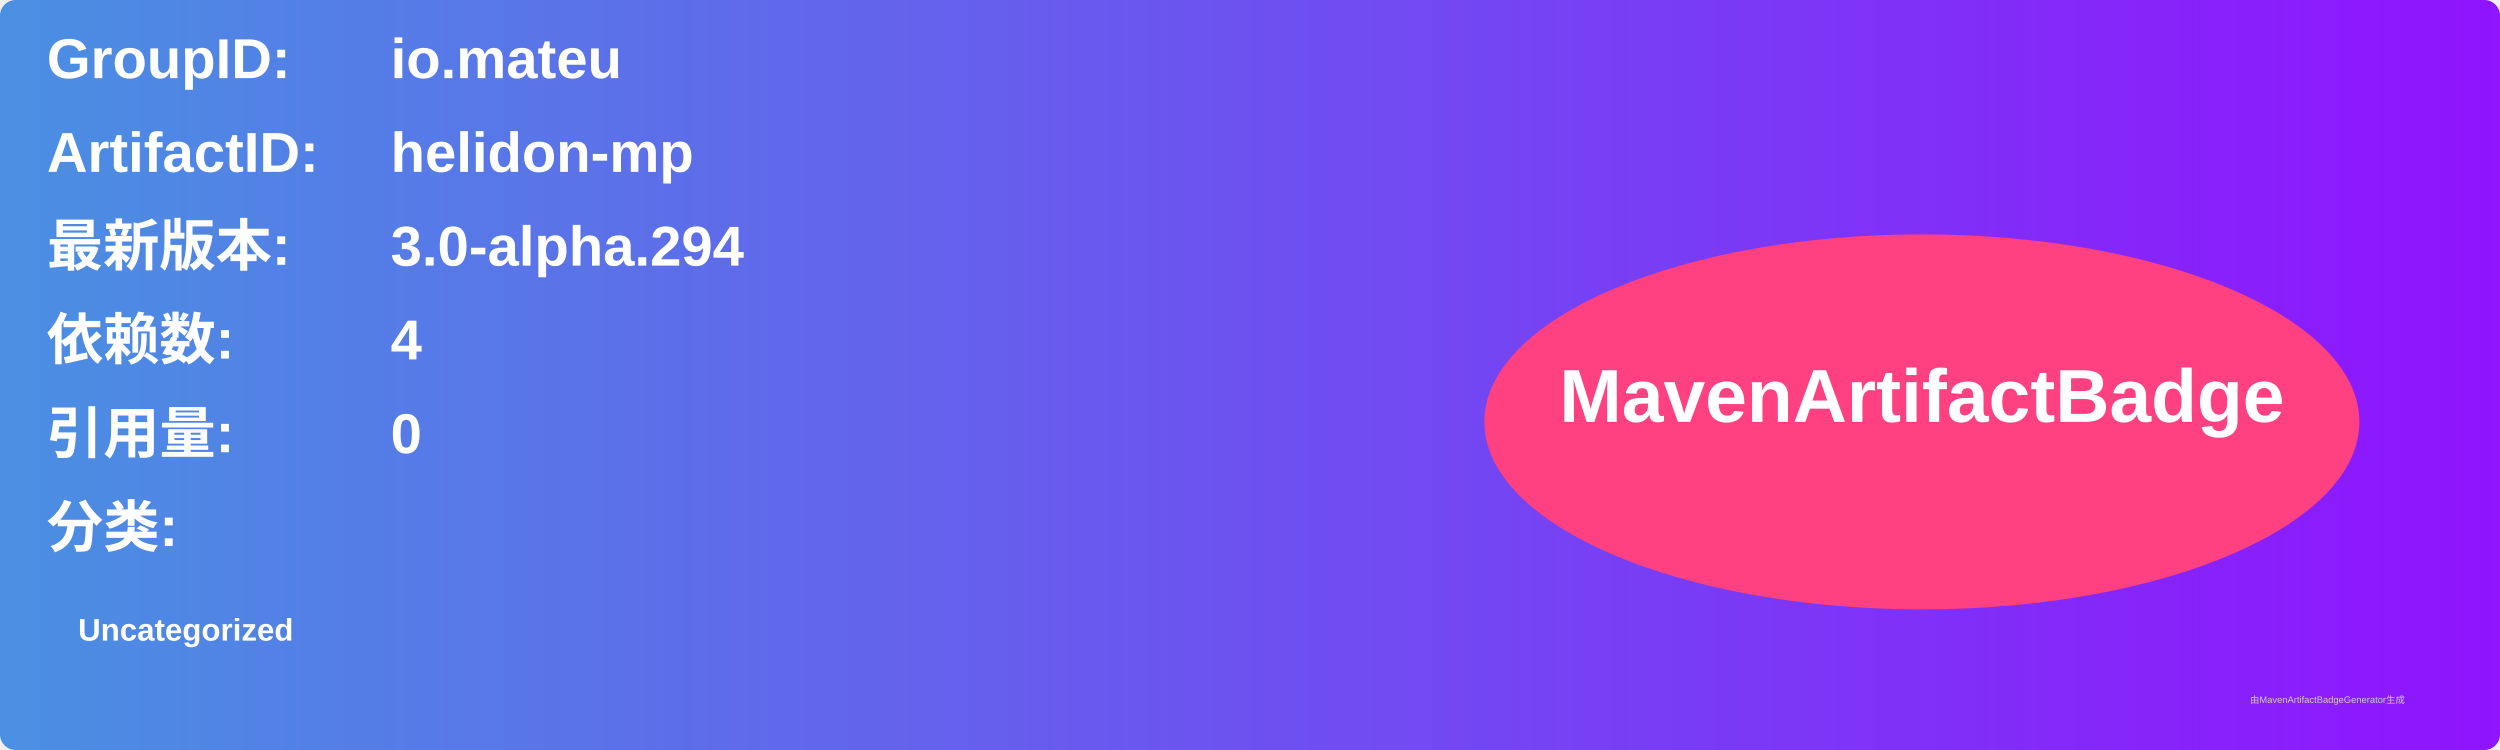
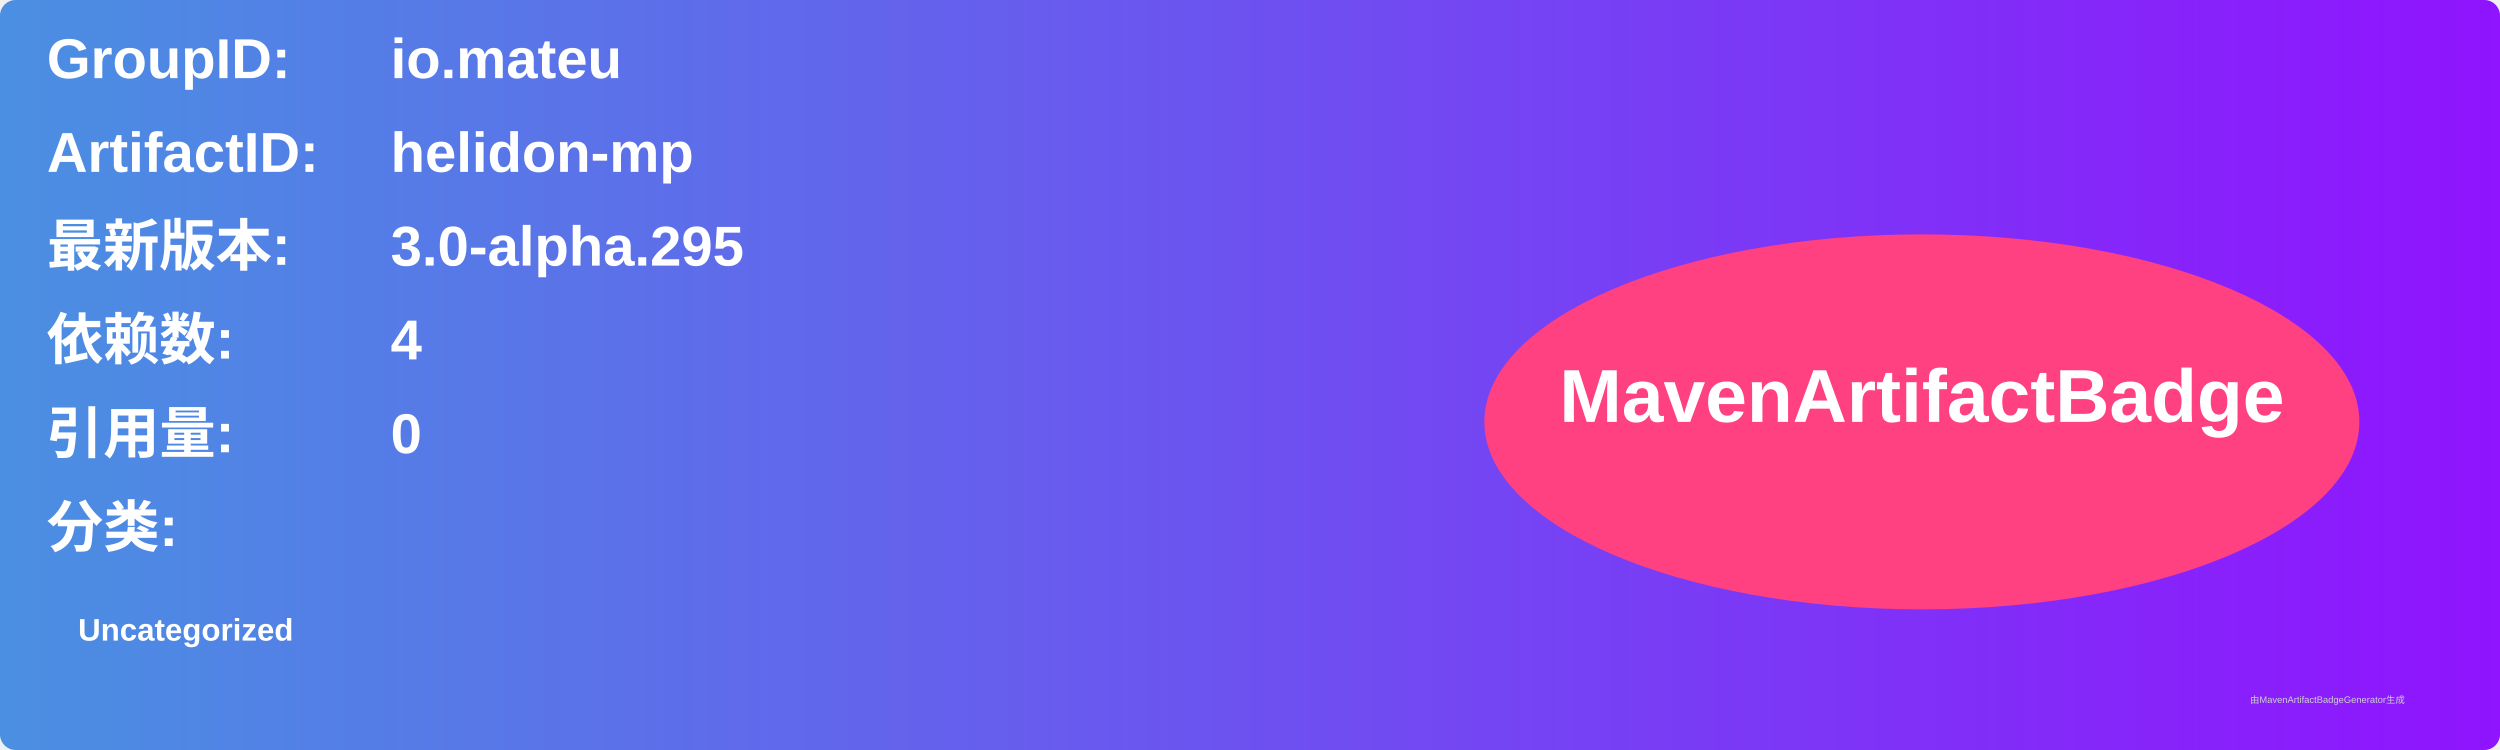
<svg xmlns="http://www.w3.org/2000/svg" width="800" height="240" viewBox="0 0 800 240">
  <linearGradient id="grad" x1="0%" y1="0%" x2="100%" y2="0%">
    <stop offset="0%" stop-color="#4a90e2" />
    <stop offset="100%" stop-color="#9013fe" />
  </linearGradient>
  <rect width="100%" height="100%" rx="5" ry="5" fill="url(#grad)" />
  <g transform="translate(15, 15)">
    <text x="0" y="10" font-family="Arial" font-size="18" fill="white" font-weight="bold" width="260">GroupID:</text>
    <text x="110" y="10" font-family="Arial" font-size="18" fill="white" font-weight="bold" width="460">io.mateu</text>
    <text x="0" y="40" font-family="Arial" font-size="18" fill="white" font-weight="bold" width="260">ArtifactID:</text>
    <text x="110" y="40" font-family="Arial" font-size="18" fill="white" font-weight="bold" width="460">helidon-mp</text>
    <text x="0" y="70" font-family="Arial" font-size="18" fill="white" font-weight="bold">最新版本:</text>
    <text x="110" y="70" font-family="Arial" font-size="18" fill="white" font-weight="bold">
-       <tspan font-weight="bold">3.0-alpha.294</tspan>
+       <tspan font-weight="bold">3.0-alpha.295</tspan>
    </text>
    <text x="0" y="100" font-family="Arial" font-size="18" fill="white" font-weight="bold">依赖数: </text>
    <text x="110" y="100" font-family="Arial" font-size="18" fill="white">
      <tspan font-weight="bold">4</tspan>
    </text>
    <text x="0" y="130" font-family="Arial" font-size="18" fill="white" font-weight="bold">引用量: </text>
    <text x="110" y="130" font-family="Arial" font-size="18" fill="white">
      <tspan font-weight="bold">0</tspan>
    </text>
    <text x="0" y="160" font-family="Arial" font-size="18" fill="white" font-weight="bold">分类:</text>
    <text x="10" y="190" font-family="Arial" font-size="10" fill="white">
      <tspan font-weight="bold">Uncategorized</tspan>
    </text>
    <ellipse cx="600" cy="120" rx="140" ry="60" fill="#ff4081" />
    <text x="600" y="120" text-anchor="middle" font-family="Arial" font-size="24" fill="white" font-weight="bold">MavenArtifactBadge</text>
  </g>
  <text x="720" y="225" font-family="Arial" font-size="3" fill="#d0d0d0">由MavenArtifactBadgeGenerator生成</text>
</svg>
